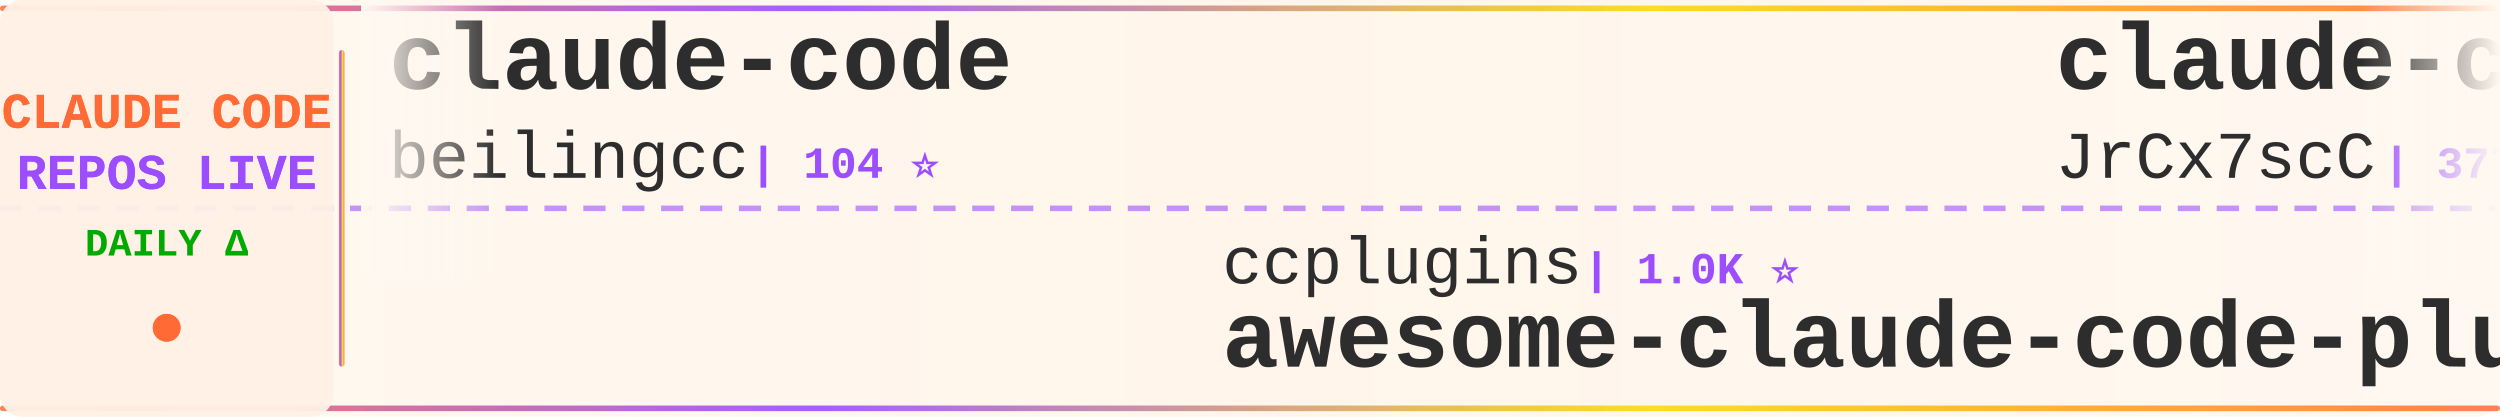
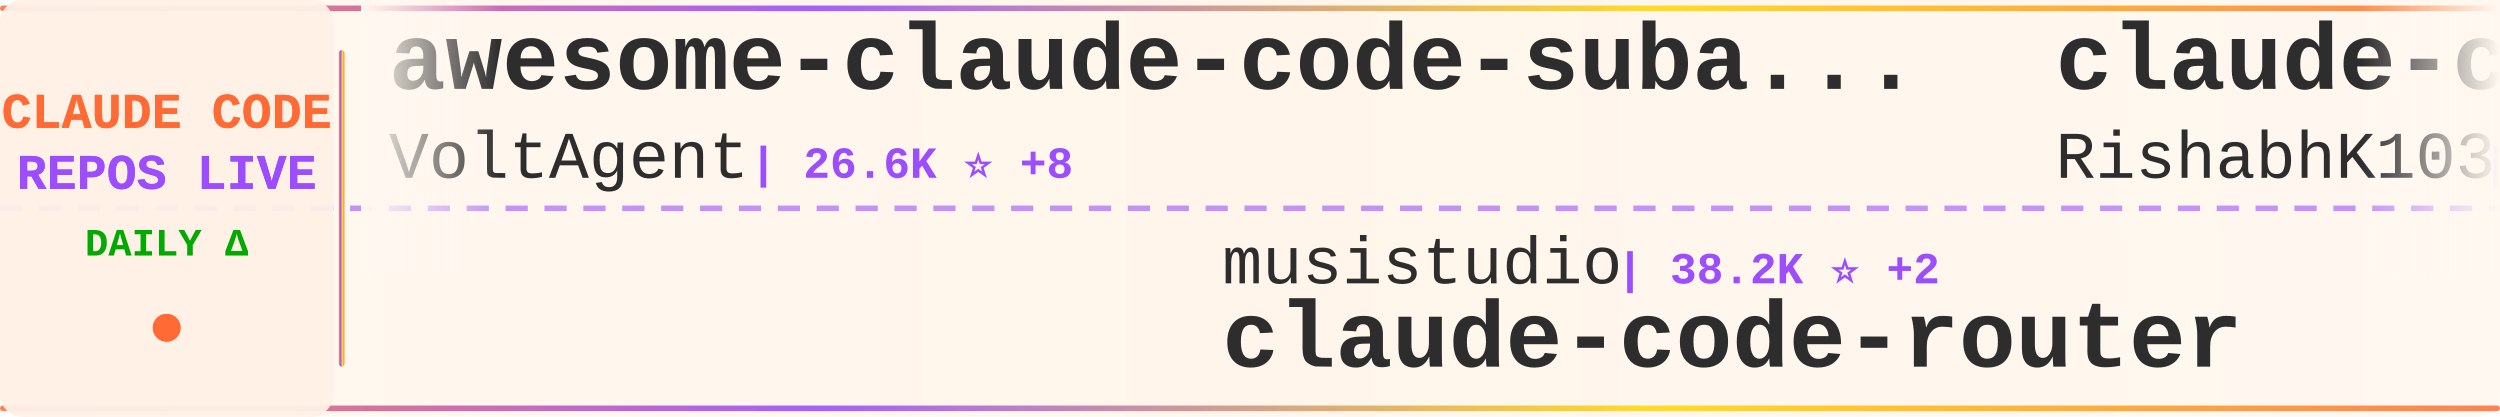
<svg xmlns="http://www.w3.org/2000/svg" width="900" height="150">
  <defs>
    <linearGradient id="tickerBg" x1="0%" y1="0%" x2="100%" y2="0%">
      <stop offset="0%" style="stop-color:#fff8f0;stop-opacity:0.98" />
      <stop offset="50%" style="stop-color:#fff5eb;stop-opacity:1" />
      <stop offset="100%" style="stop-color:#fff8f0;stop-opacity:0.98" />
    </linearGradient>
    <linearGradient id="borderGrad" x1="0%" y1="0%" x2="100%" y2="0%">
      <stop offset="0%" style="stop-color:#FF6B35;stop-opacity:0.85">
        <animate attributeName="stop-opacity" values="0.85;1;0.85" dur="2s" repeatCount="indefinite" />
      </stop>
      <stop offset="33%" style="stop-color:#9C4EFF;stop-opacity:0.9">
        <animate attributeName="stop-opacity" values="0.9;1;0.9" dur="2.2s" repeatCount="indefinite" />
      </stop>
      <stop offset="66%" style="stop-color:#FFD700;stop-opacity:0.85">
        <animate attributeName="stop-opacity" values="0.85;1;0.85" dur="1.8s" repeatCount="indefinite" />
      </stop>
      <stop offset="100%" style="stop-color:#FF6B35;stop-opacity:0.85">
        <animate attributeName="stop-opacity" values="0.85;1;0.85" dur="2s" repeatCount="indefinite" />
      </stop>
    </linearGradient>
    <filter id="textGlow">
      <feGaussianBlur stdDeviation="0.15" result="coloredBlur" />
      <feMerge>
        <feMergeNode in="coloredBlur" />
        <feMergeNode in="SourceGraphic" />
      </feMerge>
    </filter>
    <filter id="metricGlow">
      <feGaussianBlur stdDeviation="0.2" result="coloredBlur" />
      <feMerge>
        <feMergeNode in="coloredBlur" />
        <feMergeNode in="SourceGraphic" />
      </feMerge>
    </filter>
    <linearGradient id="leftFade" x1="0%" y1="0%" x2="100%" y2="0%">
      <stop offset="0%" style="stop-color:#fff8f0;stop-opacity:1" />
      <stop offset="100%" style="stop-color:#fff8f0;stop-opacity:0" />
    </linearGradient>
    <linearGradient id="rightFade" x1="0%" y1="0%" x2="100%" y2="0%">
      <stop offset="0%" style="stop-color:#fff8f0;stop-opacity:0" />
      <stop offset="100%" style="stop-color:#fff8f0;stop-opacity:1" />
    </linearGradient>
  </defs>
  <rect width="900" height="150" fill="url(#tickerBg)" rx="8" />
  <rect x="0" y="2" width="900" height="2" fill="url(#borderGrad)" rx="1" />
  <rect x="0" y="146" width="900" height="2" fill="url(#borderGrad)" rx="1" />
  <line x1="0" y1="75" x2="900" y2="75" stroke="#9C4EFF" stroke-width="2" stroke-dasharray="8 6" opacity="0.6" />
  <rect x="0" y="0" width="120" height="150" fill="#fff0e6" opacity="0.95" rx="8" />
  <text x="60" y="46" font-family="'Courier New', monospace" font-size="18" font-weight="bold" fill="#FF6B35" text-anchor="middle" filter="url(#textGlow)">
    CLAUDE CODE
  </text>
  <text x="60" y="68" font-family="'Courier New', monospace" font-size="18" font-weight="bold" fill="#9C4EFF" text-anchor="middle" filter="url(#textGlow)">
    REPOS LIVE
  </text>
  <text x="60" y="92" font-family="'Courier New', monospace" font-size="14" font-weight="bold" fill="#00aa00" text-anchor="middle">
    DAILY Δ
  </text>
  <circle cx="60" cy="118" r="5" fill="#FF6B35" filter="url(#metricGlow)">
    <animate attributeName="r" values="4;6;4" dur="1.5s" repeatCount="indefinite" />
    <animate attributeName="opacity" values="0.6;1;0.6" dur="1.5s" repeatCount="indefinite" />
  </circle>
  <rect x="122" y="18" width="2" height="114" fill="url(#borderGrad)" rx="1" />
  <clipPath id="tickerClip">
    <rect x="130" y="0" width="770" height="150" />
  </clipPath>
  <g clip-path="url(#tickerClip)">
    <g id="tickerItems">
      <animateTransform attributeName="transform" attributeType="XML" type="translate" from="0 0" to="-3000 0" dur="54s" repeatCount="indefinite" />
      <g transform="translate(0, 0)">
-         <text x="140" y="32" font-family="'Courier New', monospace" font-size="34" font-weight="bold" fill="#2d2d2d">claude-code</text>
-         <text x="140" y="64" font-family="'Courier New', monospace" font-size="24" font-weight="normal" fill="#2d2d2d" opacity="1.0">beilingcc</text>
-         <text x="270" y="64" font-family="'Courier New', monospace" font-size="16" font-weight="bold" fill="#9C4EFF"> | 104 ⭐</text>
+         <text x="140" y="32" font-family="'Courier New', monospace" font-size="34" font-weight="bold" fill="#2d2d2d">awesome-claude-code-suba...</text>
+         <text x="140" y="64" font-family="'Courier New', monospace" font-size="24" font-weight="normal" fill="#2d2d2d" opacity="1.0">VoltAgent</text>
+         <text x="270" y="64" font-family="'Courier New', monospace" font-size="16" font-weight="bold" fill="#9C4EFF"> | 26.6K ⭐ +8</text>
      </g>
      <g transform="translate(300, 0)">
-         <text x="140" y="102" font-family="'Courier New', monospace" font-size="24" font-weight="normal" fill="#2d2d2d" opacity="1.0">ccplugins</text>
-         <text x="270" y="102" font-family="'Courier New', monospace" font-size="16" font-weight="bold" fill="#9C4EFF"> | 1.0K ⭐</text>
-         <text x="140" y="132" font-family="'Courier New', monospace" font-size="34" font-weight="bold" fill="#2d2d2d">awesome-claude-code-plug...</text>
+         <text x="140" y="102" font-family="'Courier New', monospace" font-size="24" font-weight="normal" fill="#2d2d2d" opacity="1.0">musistudio</text>
+         <text x="282" y="102" font-family="'Courier New', monospace" font-size="16" font-weight="bold" fill="#9C4EFF"> | 38.2K ⭐ +2</text>
+         <text x="140" y="132" font-family="'Courier New', monospace" font-size="34" font-weight="bold" fill="#2d2d2d">claude-code-router</text>
      </g>
      <g transform="translate(600, 0)">
-         <text x="140" y="32" font-family="'Courier New', monospace" font-size="34" font-weight="bold" fill="#2d2d2d">claude-code-source</text>
-         <text x="140" y="64" font-family="'Courier New', monospace" font-size="24" font-weight="normal" fill="#2d2d2d" opacity="1.0">JrCx7scC</text>
-         <text x="258" y="64" font-family="'Courier New', monospace" font-size="16" font-weight="bold" fill="#9C4EFF"> | 377 ⭐</text>
+         <text x="140" y="32" font-family="'Courier New', monospace" font-size="34" font-weight="bold" fill="#2d2d2d">claude-code</text>
+         <text x="140" y="64" font-family="'Courier New', monospace" font-size="24" font-weight="normal" fill="#2d2d2d" opacity="1.0">RishabhK103</text>
+         <text x="294" y="64" font-family="'Courier New', monospace" font-size="16" font-weight="bold" fill="#9C4EFF"> | 112 ⭐</text>
      </g>
      <g transform="translate(900, 0)">
-         <text x="140" y="102" font-family="'Courier New', monospace" font-size="24" font-weight="normal" fill="#2d2d2d" opacity="1.0">wesammustafa</text>
-         <text x="306" y="102" font-family="'Courier New', monospace" font-size="16" font-weight="bold" fill="#9C4EFF"> | 3.7K ⭐ +1</text>
-         <text x="140" y="132" font-family="'Courier New', monospace" font-size="34" font-weight="bold" fill="#2d2d2d">Claude-Code-Quest</text>
+         <text x="140" y="102" font-family="'Courier New', monospace" font-size="24" font-weight="normal" fill="#2d2d2d" opacity="1.0">xu-xiang</text>
+         <text x="258" y="102" font-family="'Courier New', monospace" font-size="16" font-weight="bold" fill="#9C4EFF"> | 2.0K ⭐</text>
+         <text x="140" y="132" font-family="'Courier New', monospace" font-size="34" font-weight="bold" fill="#2d2d2d">everything-claude-code-z...</text>
      </g>
      <g transform="translate(1200, 0)">
-         <text x="140" y="32" font-family="'Courier New', monospace" font-size="34" font-weight="bold" fill="#2d2d2d">awesome-claude-code-suba...</text>
-         <text x="140" y="64" font-family="'Courier New', monospace" font-size="24" font-weight="normal" fill="#2d2d2d" opacity="1.0">VoltAgent</text>
-         <text x="270" y="64" font-family="'Courier New', monospace" font-size="16" font-weight="bold" fill="#9C4EFF"> | 26.6K ⭐ +15</text>
+         <text x="140" y="32" font-family="'Courier New', monospace" font-size="34" font-weight="bold" fill="#2d2d2d">claude-code-sourcemap</text>
+         <text x="140" y="64" font-family="'Courier New', monospace" font-size="24" font-weight="normal" fill="#2d2d2d" opacity="1.0">ChinaSiro</text>
+         <text x="270" y="64" font-family="'Courier New', monospace" font-size="16" font-weight="bold" fill="#9C4EFF"> | 9.8K ⭐</text>
      </g>
      <g transform="translate(1500, 0)">
-         <text x="140" y="102" font-family="'Courier New', monospace" font-size="24" font-weight="normal" fill="#2d2d2d" opacity="1.0">Piebald-AI</text>
-         <text x="282" y="102" font-family="'Courier New', monospace" font-size="16" font-weight="bold" fill="#9C4EFF"> | 13.2K ⭐ +2</text>
-         <text x="140" y="132" font-family="'Courier New', monospace" font-size="34" font-weight="bold" fill="#2d2d2d">claude-code-system-promp...</text>
+         <text x="140" y="102" font-family="'Courier New', monospace" font-size="24" font-weight="normal" fill="#2d2d2d" opacity="1.0">jqueryscript</text>
+         <text x="306" y="102" font-family="'Courier New', monospace" font-size="16" font-weight="bold" fill="#9C4EFF"> | 552 ⭐</text>
+         <text x="140" y="132" font-family="'Courier New', monospace" font-size="34" font-weight="bold" fill="#2d2d2d">awesome-claude-code</text>
      </g>
      <g transform="translate(1800, 0)">
-         <text x="140" y="32" font-family="'Courier New', monospace" font-size="34" font-weight="bold" fill="#2d2d2d">claude-code-my-workflow</text>
-         <text x="140" y="64" font-family="'Courier New', monospace" font-size="24" font-weight="normal" fill="#2d2d2d" opacity="1.0">pedrohcgs</text>
-         <text x="270" y="64" font-family="'Courier New', monospace" font-size="16" font-weight="bold" fill="#9C4EFF"> | 1.7K ⭐</text>
+         <text x="140" y="32" font-family="'Courier New', monospace" font-size="34" font-weight="bold" fill="#2d2d2d">claude-code-source-code</text>
+         <text x="140" y="64" font-family="'Courier New', monospace" font-size="24" font-weight="normal" fill="#2d2d2d" opacity="1.0">777genius</text>
+         <text x="270" y="64" font-family="'Courier New', monospace" font-size="16" font-weight="bold" fill="#9C4EFF"> | 939 ⭐</text>
      </g>
      <g transform="translate(2100, 0)">
-         <text x="140" y="102" font-family="'Courier New', monospace" font-size="24" font-weight="normal" fill="#2d2d2d" opacity="1.0">freestylefly</text>
-         <text x="306" y="102" font-family="'Courier New', monospace" font-size="16" font-weight="bold" fill="#9C4EFF"> | 133 ⭐</text>
+         <text x="140" y="102" font-family="'Courier New', monospace" font-size="24" font-weight="normal" fill="#2d2d2d" opacity="1.0">beilingcc</text>
+         <text x="270" y="102" font-family="'Courier New', monospace" font-size="16" font-weight="bold" fill="#9C4EFF"> | 104 ⭐</text>
        <text x="140" y="132" font-family="'Courier New', monospace" font-size="34" font-weight="bold" fill="#2d2d2d">claude-code</text>
      </g>
      <g transform="translate(2400, 0)">
-         <text x="140" y="32" font-family="'Courier New', monospace" font-size="34" font-weight="bold" fill="#2d2d2d">Claude-Code-Game-Studios</text>
-         <text x="140" y="64" font-family="'Courier New', monospace" font-size="24" font-weight="normal" fill="#2d2d2d" opacity="1.0">Donchitos</text>
-         <text x="270" y="64" font-family="'Courier New', monospace" font-size="16" font-weight="bold" fill="#9C4EFF"> | 39.6K ⭐ +55</text>
+         <text x="140" y="32" font-family="'Courier New', monospace" font-size="34" font-weight="bold" fill="#2d2d2d">claude_code_src</text>
+         <text x="140" y="64" font-family="'Courier New', monospace" font-size="24" font-weight="normal" fill="#2d2d2d" opacity="1.0">ponponon</text>
+         <text x="258" y="64" font-family="'Courier New', monospace" font-size="16" font-weight="bold" fill="#9C4EFF"> | 2.3K ⭐</text>
      </g>
      <g transform="translate(2700, 0)">
-         <text x="140" y="102" font-family="'Courier New', monospace" font-size="24" font-weight="normal" fill="#2d2d2d" opacity="1.0">lorryjovens-hub</text>
-         <text x="342" y="102" font-family="'Courier New', monospace" font-size="16" font-weight="bold" fill="#9C4EFF"> | 1.7K ⭐</text>
-         <text x="140" y="132" font-family="'Courier New', monospace" font-size="34" font-weight="bold" fill="#2d2d2d">claude-code-rust</text>
+         <text x="140" y="102" font-family="'Courier New', monospace" font-size="24" font-weight="normal" fill="#2d2d2d" opacity="1.0">ykdojo</text>
+         <text x="234" y="102" font-family="'Courier New', monospace" font-size="16" font-weight="bold" fill="#9C4EFF"> | 10.3K ⭐ +2</text>
+         <text x="140" y="132" font-family="'Courier New', monospace" font-size="34" font-weight="bold" fill="#2d2d2d">claude-code-tips</text>
      </g>
      <g transform="translate(3000, 0)">
-         <text x="140" y="32" font-family="'Courier New', monospace" font-size="34" font-weight="bold" fill="#2d2d2d">claude-code</text>
-         <text x="140" y="64" font-family="'Courier New', monospace" font-size="24" font-weight="normal" fill="#2d2d2d" opacity="1.0">beilingcc</text>
-         <text x="270" y="64" font-family="'Courier New', monospace" font-size="16" font-weight="bold" fill="#9C4EFF"> | 104 ⭐</text>
+         <text x="140" y="32" font-family="'Courier New', monospace" font-size="34" font-weight="bold" fill="#2d2d2d">awesome-claude-code-suba...</text>
+         <text x="140" y="64" font-family="'Courier New', monospace" font-size="24" font-weight="normal" fill="#2d2d2d" opacity="1.0">VoltAgent</text>
+         <text x="270" y="64" font-family="'Courier New', monospace" font-size="16" font-weight="bold" fill="#9C4EFF"> | 26.6K ⭐ +8</text>
      </g>
      <g transform="translate(3300, 0)">
-         <text x="140" y="102" font-family="'Courier New', monospace" font-size="24" font-weight="normal" fill="#2d2d2d" opacity="1.0">ccplugins</text>
-         <text x="270" y="102" font-family="'Courier New', monospace" font-size="16" font-weight="bold" fill="#9C4EFF"> | 1.0K ⭐</text>
-         <text x="140" y="132" font-family="'Courier New', monospace" font-size="34" font-weight="bold" fill="#2d2d2d">awesome-claude-code-plug...</text>
+         <text x="140" y="102" font-family="'Courier New', monospace" font-size="24" font-weight="normal" fill="#2d2d2d" opacity="1.0">musistudio</text>
+         <text x="282" y="102" font-family="'Courier New', monospace" font-size="16" font-weight="bold" fill="#9C4EFF"> | 38.2K ⭐ +2</text>
+         <text x="140" y="132" font-family="'Courier New', monospace" font-size="34" font-weight="bold" fill="#2d2d2d">claude-code-router</text>
      </g>
      <g transform="translate(3600, 0)">
-         <text x="140" y="32" font-family="'Courier New', monospace" font-size="34" font-weight="bold" fill="#2d2d2d">claude-code-source</text>
-         <text x="140" y="64" font-family="'Courier New', monospace" font-size="24" font-weight="normal" fill="#2d2d2d" opacity="1.0">JrCx7scC</text>
-         <text x="258" y="64" font-family="'Courier New', monospace" font-size="16" font-weight="bold" fill="#9C4EFF"> | 377 ⭐</text>
+         <text x="140" y="32" font-family="'Courier New', monospace" font-size="34" font-weight="bold" fill="#2d2d2d">claude-code</text>
+         <text x="140" y="64" font-family="'Courier New', monospace" font-size="24" font-weight="normal" fill="#2d2d2d" opacity="1.0">RishabhK103</text>
+         <text x="294" y="64" font-family="'Courier New', monospace" font-size="16" font-weight="bold" fill="#9C4EFF"> | 112 ⭐</text>
      </g>
      <g transform="translate(3900, 0)">
-         <text x="140" y="102" font-family="'Courier New', monospace" font-size="24" font-weight="normal" fill="#2d2d2d" opacity="1.0">wesammustafa</text>
-         <text x="306" y="102" font-family="'Courier New', monospace" font-size="16" font-weight="bold" fill="#9C4EFF"> | 3.7K ⭐ +1</text>
-         <text x="140" y="132" font-family="'Courier New', monospace" font-size="34" font-weight="bold" fill="#2d2d2d">Claude-Code-Quest</text>
+         <text x="140" y="102" font-family="'Courier New', monospace" font-size="24" font-weight="normal" fill="#2d2d2d" opacity="1.0">xu-xiang</text>
+         <text x="258" y="102" font-family="'Courier New', monospace" font-size="16" font-weight="bold" fill="#9C4EFF"> | 2.0K ⭐</text>
+         <text x="140" y="132" font-family="'Courier New', monospace" font-size="34" font-weight="bold" fill="#2d2d2d">everything-claude-code-z...</text>
      </g>
    </g>
  </g>
  <rect x="130" y="0" width="50" height="100" fill="url(#leftFade)" />
  <rect x="850" y="0" width="50" height="100" fill="url(#rightFade)" />
</svg>
